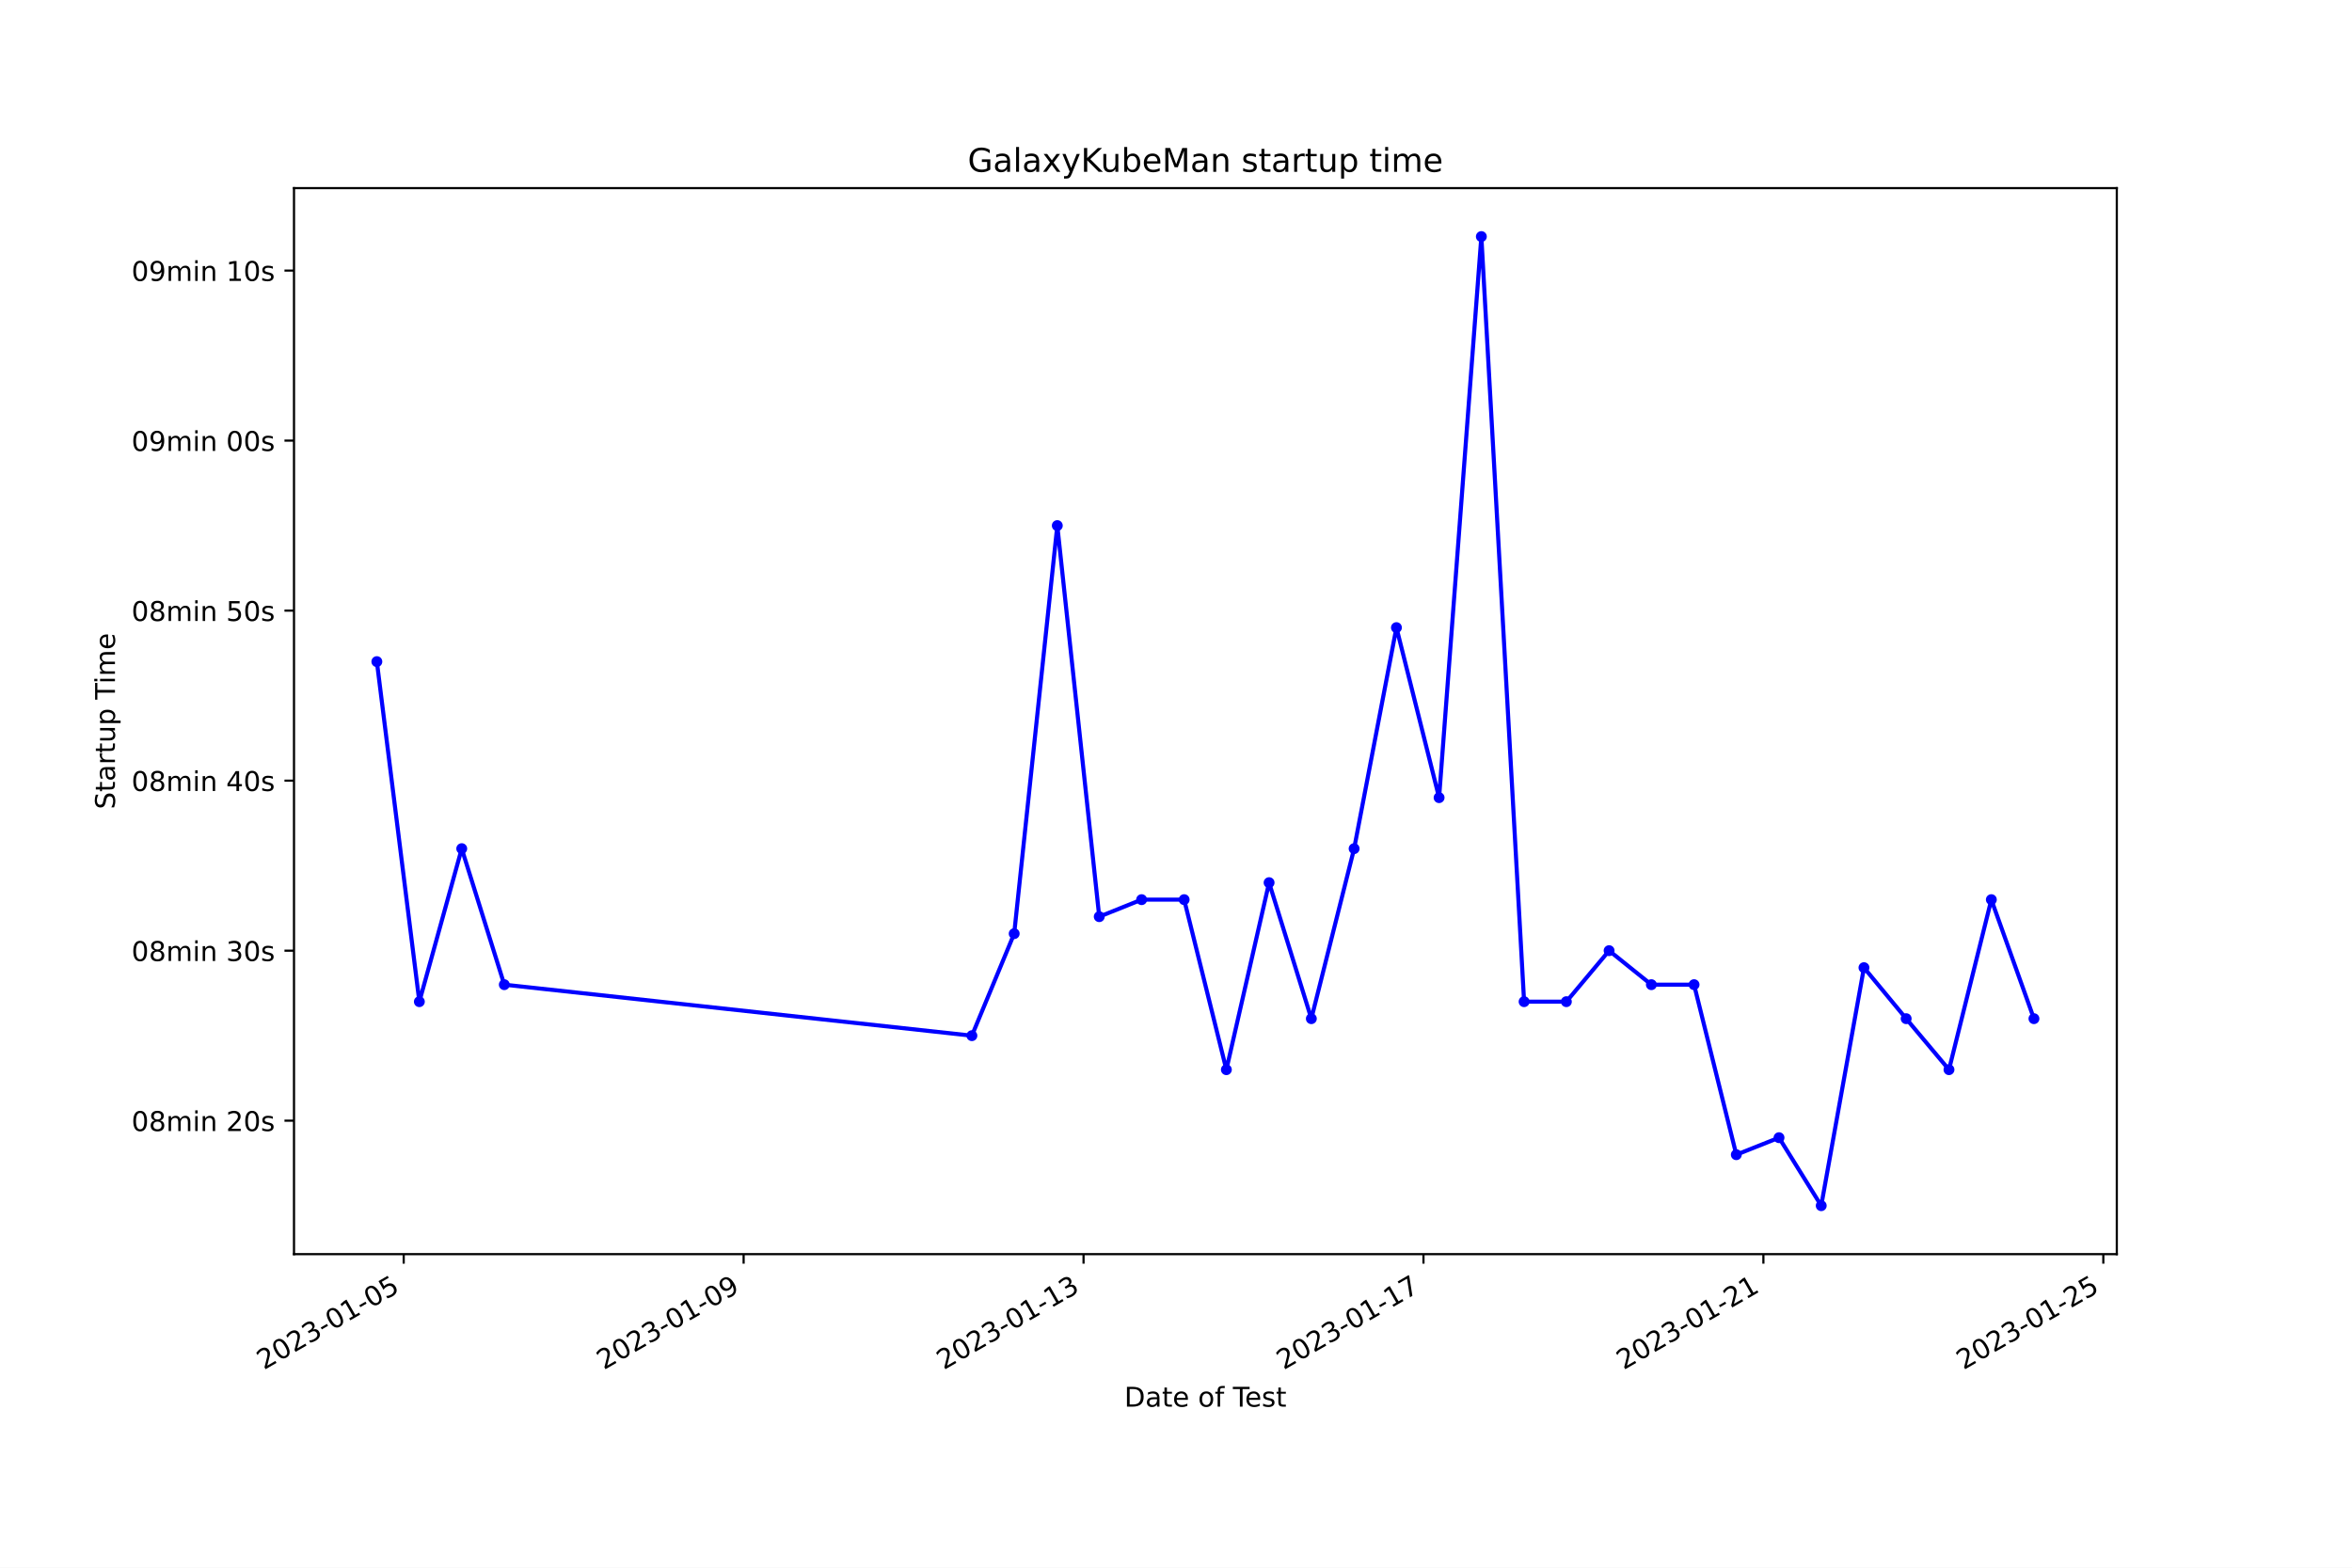
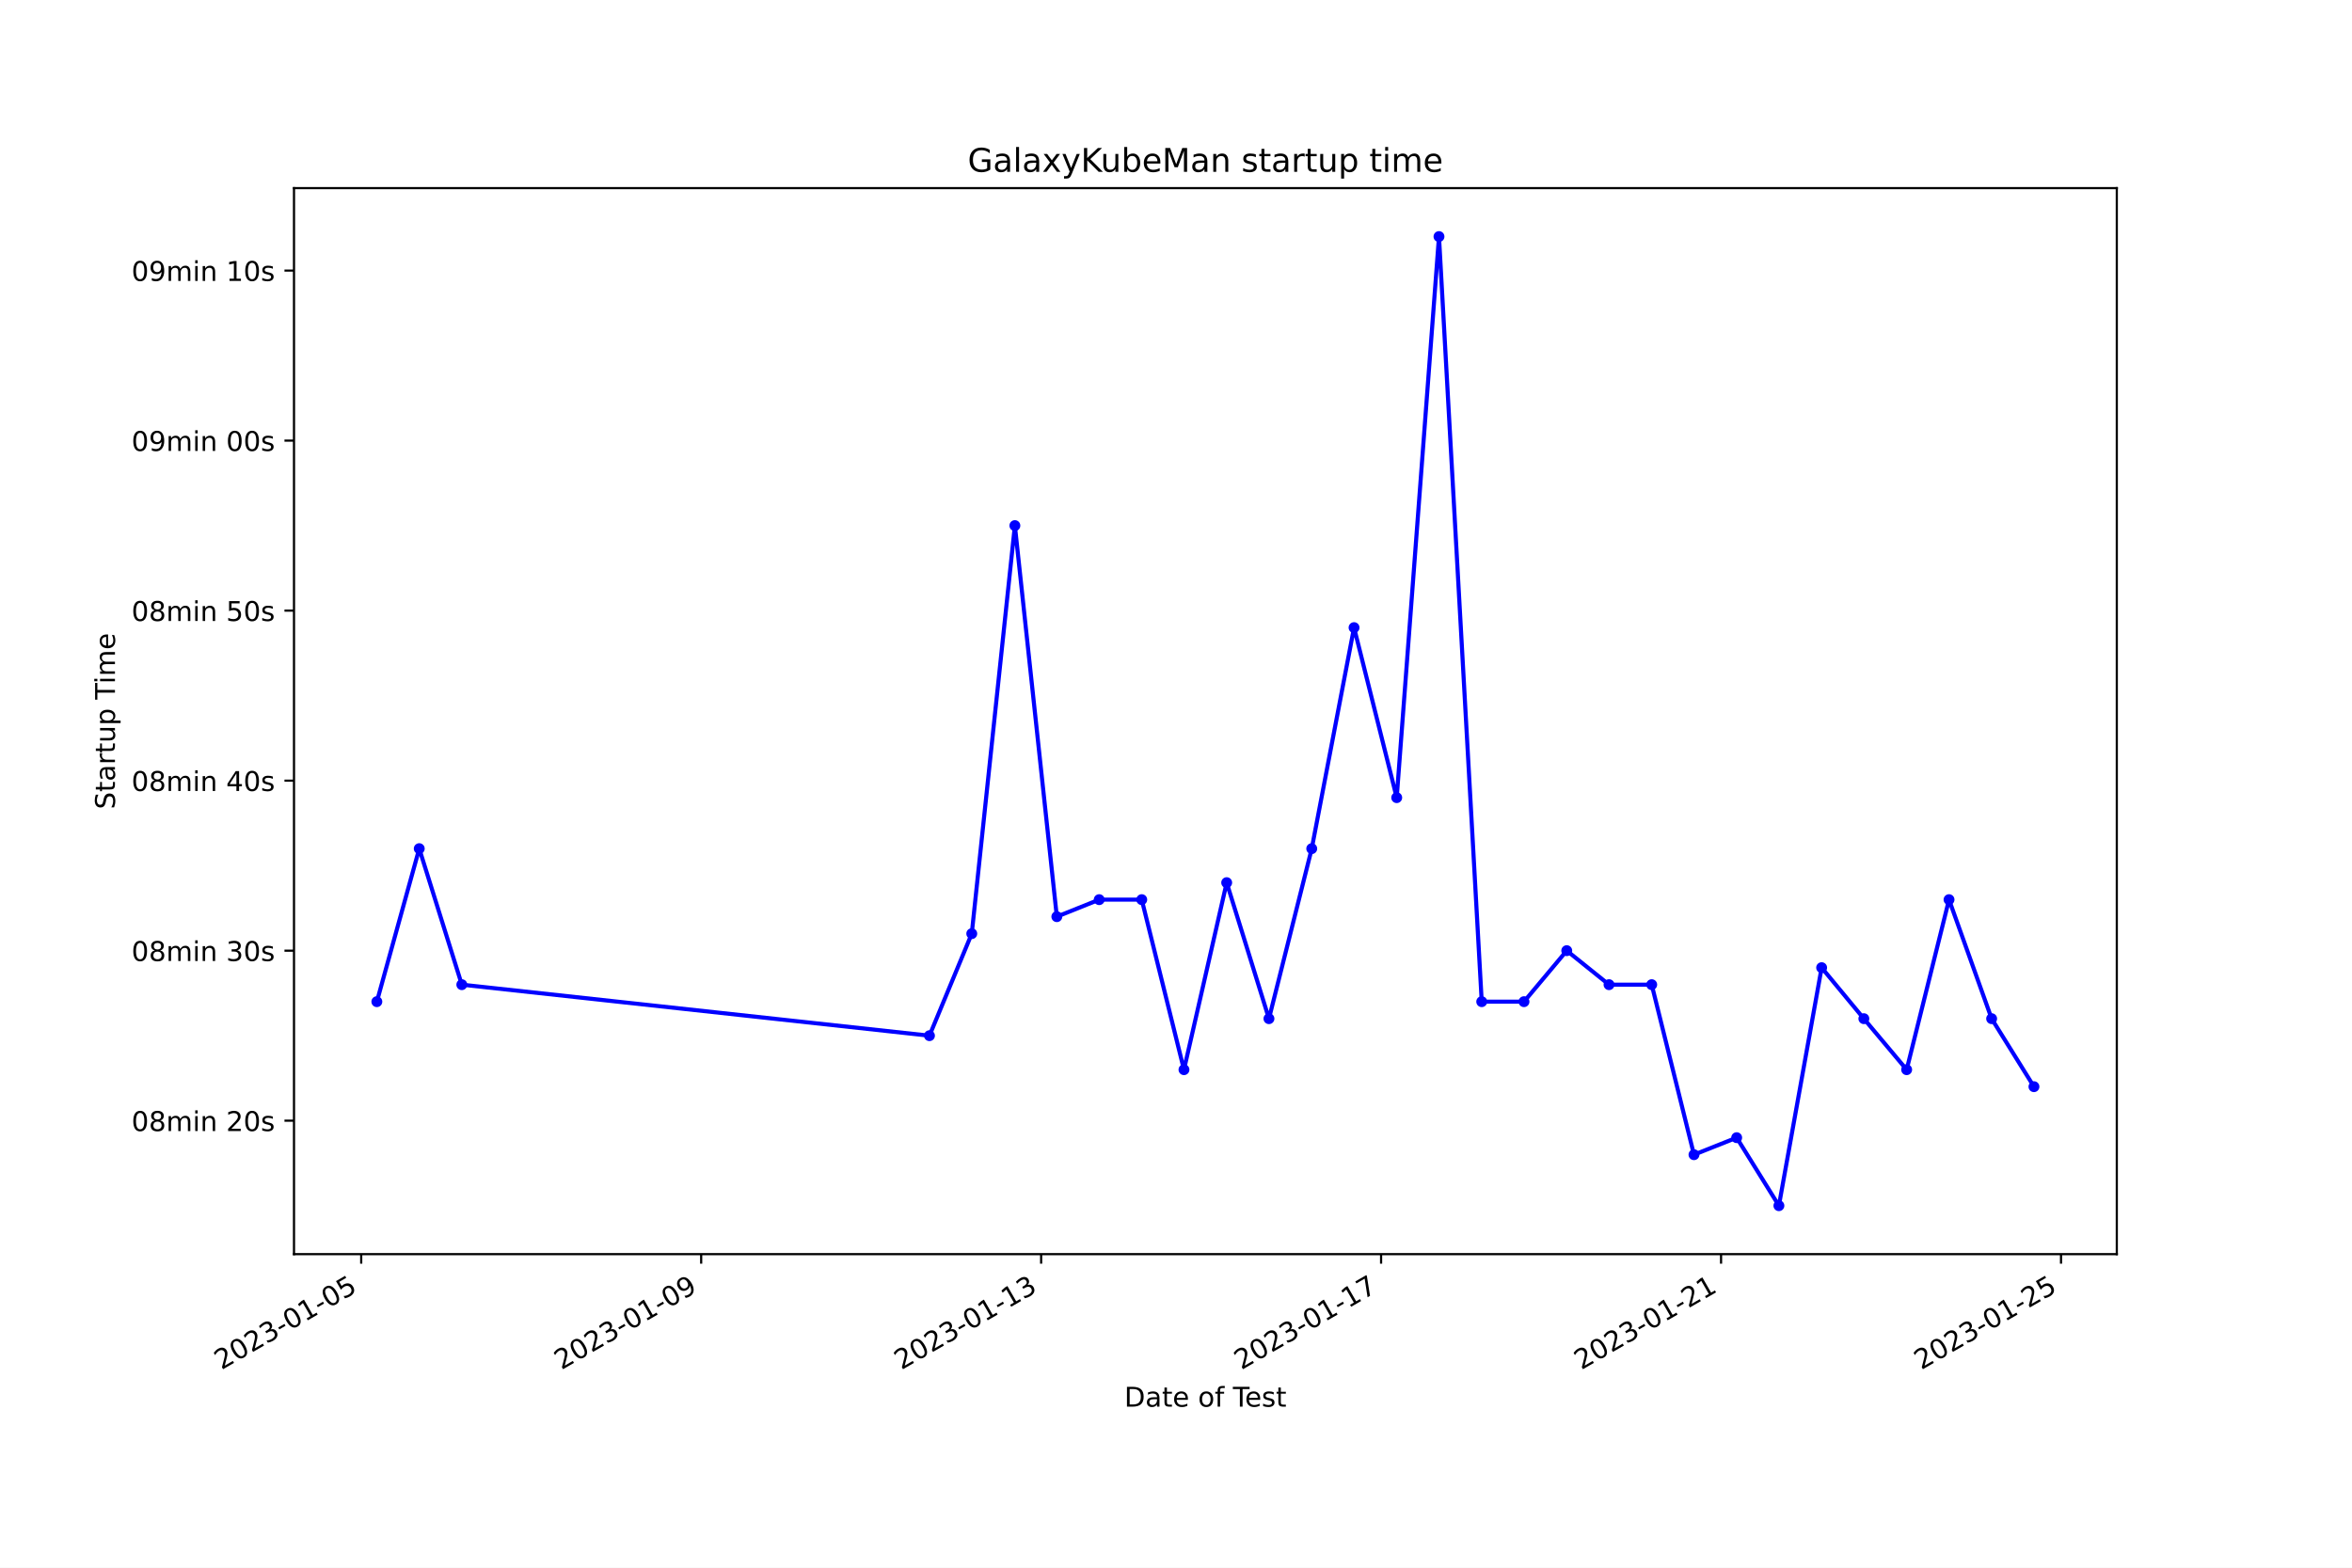
<svg xmlns="http://www.w3.org/2000/svg" xmlns:xlink="http://www.w3.org/1999/xlink" width="864pt" height="576pt" viewBox="0 0 864 576" version="1.1">
  <defs>
    <style type="text/css">*{stroke-linejoin: round; stroke-linecap: butt}</style>
  </defs>
  <g id="figure_1">
    <g id="patch_1">
      <path d="M 0 576  L 864 576  L 864 0  L 0 0  z " style="fill: #ffffff" />
    </g>
    <g id="axes_1">
      <g id="patch_2">
        <path d="M 108 460.8  L 777.6 460.8  L 777.6 69.12  L 108 69.12  z " style="fill: #ffffff" />
      </g>
      <g id="matplotlib.axis_1">
        <g id="xtick_1">
          <g id="line2d_1">
            <defs>
-               <path id="mde01cd363e" d="M 0 0  L 0 3.5  " style="stroke: #000000; stroke-width: 0.8" />
+               <path id="m3fb4d4a792" d="M 0 0  L 0 3.5  " style="stroke: #000000; stroke-width: 0.8" />
            </defs>
            <g>
-               <use xlink:href="#mde01cd363e" x="148.299" y="460.8" style="stroke: #000000; stroke-width: 0.8" />
+               <use xlink:href="#m3fb4d4a792" x="132.687" y="460.8" style="stroke: #000000; stroke-width: 0.8" />
            </g>
          </g>
          <g id="text_1">
-             <g transform="translate(96.93001 503.4383) rotate(-30) scale(0.1 -0.1)">
+             <g transform="translate(81.31775 503.4383) rotate(-30) scale(0.1 -0.1)">
              <defs>
                <path id="DejaVuSans-32" d="M 1228 531  L 3431 531  L 3431 0  L 469 0  L 469 531  Q 828 903 1448 1529  Q 2069 2156 2228 2338  Q 2531 2678 2651 2914  Q 2772 3150 2772 3378  Q 2772 3750 2511 3984  Q 2250 4219 1831 4219  Q 1534 4219 1204 4116  Q 875 4013 500 3803  L 500 4441  Q 881 4594 1212 4672  Q 1544 4750 1819 4750  Q 2544 4750 2975 4387  Q 3406 4025 3406 3419  Q 3406 3131 3298 2873  Q 3191 2616 2906 2266  Q 2828 2175 2409 1742  Q 1991 1309 1228 531  z " transform="scale(0.015625)" />
                <path id="DejaVuSans-30" d="M 2034 4250  Q 1547 4250 1301 3770  Q 1056 3291 1056 2328  Q 1056 1369 1301 889  Q 1547 409 2034 409  Q 2525 409 2770 889  Q 3016 1369 3016 2328  Q 3016 3291 2770 3770  Q 2525 4250 2034 4250  z M 2034 4750  Q 2819 4750 3233 4129  Q 3647 3509 3647 2328  Q 3647 1150 3233 529  Q 2819 -91 2034 -91  Q 1250 -91 836 529  Q 422 1150 422 2328  Q 422 3509 836 4129  Q 1250 4750 2034 4750  z " transform="scale(0.015625)" />
                <path id="DejaVuSans-33" d="M 2597 2516  Q 3050 2419 3304 2112  Q 3559 1806 3559 1356  Q 3559 666 3084 287  Q 2609 -91 1734 -91  Q 1441 -91 1130 -33  Q 819 25 488 141  L 488 750  Q 750 597 1062 519  Q 1375 441 1716 441  Q 2309 441 2620 675  Q 2931 909 2931 1356  Q 2931 1769 2642 2001  Q 2353 2234 1838 2234  L 1294 2234  L 1294 2753  L 1863 2753  Q 2328 2753 2575 2939  Q 2822 3125 2822 3475  Q 2822 3834 2567 4026  Q 2313 4219 1838 4219  Q 1578 4219 1281 4162  Q 984 4106 628 3988  L 628 4550  Q 988 4650 1302 4700  Q 1616 4750 1894 4750  Q 2613 4750 3031 4423  Q 3450 4097 3450 3541  Q 3450 3153 3228 2886  Q 3006 2619 2597 2516  z " transform="scale(0.015625)" />
                <path id="DejaVuSans-2d" d="M 313 2009  L 1997 2009  L 1997 1497  L 313 1497  L 313 2009  z " transform="scale(0.015625)" />
                <path id="DejaVuSans-31" d="M 794 531  L 1825 531  L 1825 4091  L 703 3866  L 703 4441  L 1819 4666  L 2450 4666  L 2450 531  L 3481 531  L 3481 0  L 794 0  L 794 531  z " transform="scale(0.015625)" />
                <path id="DejaVuSans-35" d="M 691 4666  L 3169 4666  L 3169 4134  L 1269 4134  L 1269 2991  Q 1406 3038 1543 3061  Q 1681 3084 1819 3084  Q 2600 3084 3056 2656  Q 3513 2228 3513 1497  Q 3513 744 3044 326  Q 2575 -91 1722 -91  Q 1428 -91 1123 -41  Q 819 9 494 109  L 494 744  Q 775 591 1075 516  Q 1375 441 1709 441  Q 2250 441 2565 725  Q 2881 1009 2881 1497  Q 2881 1984 2565 2268  Q 2250 2553 1709 2553  Q 1456 2553 1204 2497  Q 953 2441 691 2322  L 691 4666  z " transform="scale(0.015625)" />
              </defs>
              <use xlink:href="#DejaVuSans-32" />
              <use xlink:href="#DejaVuSans-30" x="63.623" />
              <use xlink:href="#DejaVuSans-32" x="127.246" />
              <use xlink:href="#DejaVuSans-33" x="190.869" />
              <use xlink:href="#DejaVuSans-2d" x="254.492" />
              <use xlink:href="#DejaVuSans-30" x="290.576" />
              <use xlink:href="#DejaVuSans-31" x="354.199" />
              <use xlink:href="#DejaVuSans-2d" x="417.822" />
              <use xlink:href="#DejaVuSans-30" x="453.906" />
              <use xlink:href="#DejaVuSans-35" x="517.529" />
            </g>
          </g>
        </g>
        <g id="xtick_2">
          <g id="line2d_2">
            <g>
-               <use xlink:href="#mde01cd363e" x="273.169" y="460.8" style="stroke: #000000; stroke-width: 0.8" />
+               <use xlink:href="#m3fb4d4a792" x="257.572" y="460.8" style="stroke: #000000; stroke-width: 0.8" />
            </g>
          </g>
          <g id="text_2">
-             <g transform="translate(221.7995 503.4383) rotate(-30) scale(0.1 -0.1)">
+             <g transform="translate(206.2021 503.4383) rotate(-30) scale(0.1 -0.1)">
              <defs>
                <path id="DejaVuSans-39" d="M 703 97  L 703 672  Q 941 559 1184 500  Q 1428 441 1663 441  Q 2288 441 2617 861  Q 2947 1281 2994 2138  Q 2813 1869 2534 1725  Q 2256 1581 1919 1581  Q 1219 1581 811 2004  Q 403 2428 403 3163  Q 403 3881 828 4315  Q 1253 4750 1959 4750  Q 2769 4750 3195 4129  Q 3622 3509 3622 2328  Q 3622 1225 3098 567  Q 2575 -91 1691 -91  Q 1453 -91 1209 -44  Q 966 3 703 97  z M 1959 2075  Q 2384 2075 2632 2365  Q 2881 2656 2881 3163  Q 2881 3666 2632 3958  Q 2384 4250 1959 4250  Q 1534 4250 1286 3958  Q 1038 3666 1038 3163  Q 1038 2656 1286 2365  Q 1534 2075 1959 2075  z " transform="scale(0.015625)" />
              </defs>
              <use xlink:href="#DejaVuSans-32" />
              <use xlink:href="#DejaVuSans-30" x="63.623" />
              <use xlink:href="#DejaVuSans-32" x="127.246" />
              <use xlink:href="#DejaVuSans-33" x="190.869" />
              <use xlink:href="#DejaVuSans-2d" x="254.492" />
              <use xlink:href="#DejaVuSans-30" x="290.576" />
              <use xlink:href="#DejaVuSans-31" x="354.199" />
              <use xlink:href="#DejaVuSans-2d" x="417.822" />
              <use xlink:href="#DejaVuSans-30" x="453.906" />
              <use xlink:href="#DejaVuSans-39" x="517.529" />
            </g>
          </g>
        </g>
        <g id="xtick_3">
          <g id="line2d_3">
            <g>
-               <use xlink:href="#mde01cd363e" x="398.038" y="460.8" style="stroke: #000000; stroke-width: 0.8" />
+               <use xlink:href="#m3fb4d4a792" x="382.456" y="460.8" style="stroke: #000000; stroke-width: 0.8" />
            </g>
          </g>
          <g id="text_3">
-             <g transform="translate(346.669 503.4383) rotate(-30) scale(0.1 -0.1)">
+             <g transform="translate(331.0864 503.4383) rotate(-30) scale(0.1 -0.1)">
              <use xlink:href="#DejaVuSans-32" />
              <use xlink:href="#DejaVuSans-30" x="63.623" />
              <use xlink:href="#DejaVuSans-32" x="127.246" />
              <use xlink:href="#DejaVuSans-33" x="190.869" />
              <use xlink:href="#DejaVuSans-2d" x="254.492" />
              <use xlink:href="#DejaVuSans-30" x="290.576" />
              <use xlink:href="#DejaVuSans-31" x="354.199" />
              <use xlink:href="#DejaVuSans-2d" x="417.822" />
              <use xlink:href="#DejaVuSans-31" x="453.906" />
              <use xlink:href="#DejaVuSans-33" x="517.529" />
            </g>
          </g>
        </g>
        <g id="xtick_4">
          <g id="line2d_4">
            <g>
-               <use xlink:href="#mde01cd363e" x="522.908" y="460.8" style="stroke: #000000; stroke-width: 0.8" />
+               <use xlink:href="#m3fb4d4a792" x="507.34" y="460.8" style="stroke: #000000; stroke-width: 0.8" />
            </g>
          </g>
          <g id="text_4">
-             <g transform="translate(471.5385 503.4383) rotate(-30) scale(0.1 -0.1)">
+             <g transform="translate(455.9707 503.4383) rotate(-30) scale(0.1 -0.1)">
              <defs>
                <path id="DejaVuSans-37" d="M 525 4666  L 3525 4666  L 3525 4397  L 1831 0  L 1172 0  L 2766 4134  L 525 4134  L 525 4666  z " transform="scale(0.015625)" />
              </defs>
              <use xlink:href="#DejaVuSans-32" />
              <use xlink:href="#DejaVuSans-30" x="63.623" />
              <use xlink:href="#DejaVuSans-32" x="127.246" />
              <use xlink:href="#DejaVuSans-33" x="190.869" />
              <use xlink:href="#DejaVuSans-2d" x="254.492" />
              <use xlink:href="#DejaVuSans-30" x="290.576" />
              <use xlink:href="#DejaVuSans-31" x="354.199" />
              <use xlink:href="#DejaVuSans-2d" x="417.822" />
              <use xlink:href="#DejaVuSans-31" x="453.906" />
              <use xlink:href="#DejaVuSans-37" x="517.529" />
            </g>
          </g>
        </g>
        <g id="xtick_5">
          <g id="line2d_5">
            <g>
-               <use xlink:href="#mde01cd363e" x="647.777" y="460.8" style="stroke: #000000; stroke-width: 0.8" />
+               <use xlink:href="#m3fb4d4a792" x="632.225" y="460.8" style="stroke: #000000; stroke-width: 0.8" />
            </g>
          </g>
          <g id="text_5">
-             <g transform="translate(596.408 503.4383) rotate(-30) scale(0.1 -0.1)">
+             <g transform="translate(580.8551 503.4383) rotate(-30) scale(0.1 -0.1)">
              <use xlink:href="#DejaVuSans-32" />
              <use xlink:href="#DejaVuSans-30" x="63.623" />
              <use xlink:href="#DejaVuSans-32" x="127.246" />
              <use xlink:href="#DejaVuSans-33" x="190.869" />
              <use xlink:href="#DejaVuSans-2d" x="254.492" />
              <use xlink:href="#DejaVuSans-30" x="290.576" />
              <use xlink:href="#DejaVuSans-31" x="354.199" />
              <use xlink:href="#DejaVuSans-2d" x="417.822" />
              <use xlink:href="#DejaVuSans-32" x="453.906" />
              <use xlink:href="#DejaVuSans-31" x="517.529" />
            </g>
          </g>
        </g>
        <g id="xtick_6">
          <g id="line2d_6">
            <g>
-               <use xlink:href="#mde01cd363e" x="772.647" y="460.8" style="stroke: #000000; stroke-width: 0.8" />
+               <use xlink:href="#m3fb4d4a792" x="757.109" y="460.8" style="stroke: #000000; stroke-width: 0.8" />
            </g>
          </g>
          <g id="text_6">
-             <g transform="translate(721.2775 503.4383) rotate(-30) scale(0.1 -0.1)">
+             <g transform="translate(705.7394 503.4383) rotate(-30) scale(0.1 -0.1)">
              <use xlink:href="#DejaVuSans-32" />
              <use xlink:href="#DejaVuSans-30" x="63.623" />
              <use xlink:href="#DejaVuSans-32" x="127.246" />
              <use xlink:href="#DejaVuSans-33" x="190.869" />
              <use xlink:href="#DejaVuSans-2d" x="254.492" />
              <use xlink:href="#DejaVuSans-30" x="290.576" />
              <use xlink:href="#DejaVuSans-31" x="354.199" />
              <use xlink:href="#DejaVuSans-2d" x="417.822" />
              <use xlink:href="#DejaVuSans-32" x="453.906" />
              <use xlink:href="#DejaVuSans-35" x="517.529" />
            </g>
          </g>
        </g>
        <g id="text_7">
          <g transform="translate(413.0063 516.8378) scale(0.1 -0.1)">
            <defs>
              <path id="DejaVuSans-44" d="M 1259 4147  L 1259 519  L 2022 519  Q 2988 519 3436 956  Q 3884 1394 3884 2338  Q 3884 3275 3436 3711  Q 2988 4147 2022 4147  L 1259 4147  z M 628 4666  L 1925 4666  Q 3281 4666 3915 4102  Q 4550 3538 4550 2338  Q 4550 1131 3912 565  Q 3275 0 1925 0  L 628 0  L 628 4666  z " transform="scale(0.015625)" />
              <path id="DejaVuSans-61" d="M 2194 1759  Q 1497 1759 1228 1600  Q 959 1441 959 1056  Q 959 750 1161 570  Q 1363 391 1709 391  Q 2188 391 2477 730  Q 2766 1069 2766 1631  L 2766 1759  L 2194 1759  z M 3341 1997  L 3341 0  L 2766 0  L 2766 531  Q 2569 213 2275 61  Q 1981 -91 1556 -91  Q 1019 -91 701 211  Q 384 513 384 1019  Q 384 1609 779 1909  Q 1175 2209 1959 2209  L 2766 2209  L 2766 2266  Q 2766 2663 2505 2880  Q 2244 3097 1772 3097  Q 1472 3097 1187 3025  Q 903 2953 641 2809  L 641 3341  Q 956 3463 1253 3523  Q 1550 3584 1831 3584  Q 2591 3584 2966 3190  Q 3341 2797 3341 1997  z " transform="scale(0.015625)" />
              <path id="DejaVuSans-74" d="M 1172 4494  L 1172 3500  L 2356 3500  L 2356 3053  L 1172 3053  L 1172 1153  Q 1172 725 1289 603  Q 1406 481 1766 481  L 2356 481  L 2356 0  L 1766 0  Q 1100 0 847 248  Q 594 497 594 1153  L 594 3053  L 172 3053  L 172 3500  L 594 3500  L 594 4494  L 1172 4494  z " transform="scale(0.015625)" />
              <path id="DejaVuSans-65" d="M 3597 1894  L 3597 1613  L 953 1613  Q 991 1019 1311 708  Q 1631 397 2203 397  Q 2534 397 2845 478  Q 3156 559 3463 722  L 3463 178  Q 3153 47 2828 -22  Q 2503 -91 2169 -91  Q 1331 -91 842 396  Q 353 884 353 1716  Q 353 2575 817 3079  Q 1281 3584 2069 3584  Q 2775 3584 3186 3129  Q 3597 2675 3597 1894  z M 3022 2063  Q 3016 2534 2758 2815  Q 2500 3097 2075 3097  Q 1594 3097 1305 2825  Q 1016 2553 972 2059  L 3022 2063  z " transform="scale(0.015625)" />
              <path id="DejaVuSans-20" transform="scale(0.015625)" />
              <path id="DejaVuSans-6f" d="M 1959 3097  Q 1497 3097 1228 2736  Q 959 2375 959 1747  Q 959 1119 1226 758  Q 1494 397 1959 397  Q 2419 397 2687 759  Q 2956 1122 2956 1747  Q 2956 2369 2687 2733  Q 2419 3097 1959 3097  z M 1959 3584  Q 2709 3584 3137 3096  Q 3566 2609 3566 1747  Q 3566 888 3137 398  Q 2709 -91 1959 -91  Q 1206 -91 779 398  Q 353 888 353 1747  Q 353 2609 779 3096  Q 1206 3584 1959 3584  z " transform="scale(0.015625)" />
              <path id="DejaVuSans-66" d="M 2375 4863  L 2375 4384  L 1825 4384  Q 1516 4384 1395 4259  Q 1275 4134 1275 3809  L 1275 3500  L 2222 3500  L 2222 3053  L 1275 3053  L 1275 0  L 697 0  L 697 3053  L 147 3053  L 147 3500  L 697 3500  L 697 3744  Q 697 4328 969 4595  Q 1241 4863 1831 4863  L 2375 4863  z " transform="scale(0.015625)" />
              <path id="DejaVuSans-54" d="M -19 4666  L 3928 4666  L 3928 4134  L 2272 4134  L 2272 0  L 1638 0  L 1638 4134  L -19 4134  L -19 4666  z " transform="scale(0.015625)" />
              <path id="DejaVuSans-73" d="M 2834 3397  L 2834 2853  Q 2591 2978 2328 3040  Q 2066 3103 1784 3103  Q 1356 3103 1142 2972  Q 928 2841 928 2578  Q 928 2378 1081 2264  Q 1234 2150 1697 2047  L 1894 2003  Q 2506 1872 2764 1633  Q 3022 1394 3022 966  Q 3022 478 2636 193  Q 2250 -91 1575 -91  Q 1294 -91 989 -36  Q 684 19 347 128  L 347 722  Q 666 556 975 473  Q 1284 391 1588 391  Q 1994 391 2212 530  Q 2431 669 2431 922  Q 2431 1156 2273 1281  Q 2116 1406 1581 1522  L 1381 1569  Q 847 1681 609 1914  Q 372 2147 372 2553  Q 372 3047 722 3315  Q 1072 3584 1716 3584  Q 2034 3584 2315 3537  Q 2597 3491 2834 3397  z " transform="scale(0.015625)" />
            </defs>
            <use xlink:href="#DejaVuSans-44" />
            <use xlink:href="#DejaVuSans-61" x="77.002" />
            <use xlink:href="#DejaVuSans-74" x="138.281" />
            <use xlink:href="#DejaVuSans-65" x="177.49" />
            <use xlink:href="#DejaVuSans-20" x="239.014" />
            <use xlink:href="#DejaVuSans-6f" x="270.801" />
            <use xlink:href="#DejaVuSans-66" x="331.982" />
            <use xlink:href="#DejaVuSans-20" x="367.188" />
            <use xlink:href="#DejaVuSans-54" x="398.975" />
            <use xlink:href="#DejaVuSans-65" x="443.059" />
            <use xlink:href="#DejaVuSans-73" x="504.582" />
            <use xlink:href="#DejaVuSans-74" x="556.682" />
          </g>
        </g>
      </g>
      <g id="matplotlib.axis_2">
        <g id="ytick_1">
          <g id="line2d_7">
            <defs>
-               <path id="me08238b4ac" d="M 0 0  L -3.5 0  " style="stroke: #000000; stroke-width: 0.8" />
+               <path id="m0f554624e3" d="M 0 0  L -3.5 0  " style="stroke: #000000; stroke-width: 0.8" />
            </defs>
            <g>
-               <use xlink:href="#me08238b4ac" x="108" y="411.762" style="stroke: #000000; stroke-width: 0.8" />
+               <use xlink:href="#m0f554624e3" x="108" y="411.762" style="stroke: #000000; stroke-width: 0.8" />
            </g>
          </g>
          <g id="text_8">
            <g transform="translate(48.30625 415.5611) scale(0.1 -0.1)">
              <defs>
                <path id="DejaVuSans-38" d="M 2034 2216  Q 1584 2216 1326 1975  Q 1069 1734 1069 1313  Q 1069 891 1326 650  Q 1584 409 2034 409  Q 2484 409 2743 651  Q 3003 894 3003 1313  Q 3003 1734 2745 1975  Q 2488 2216 2034 2216  z M 1403 2484  Q 997 2584 770 2862  Q 544 3141 544 3541  Q 544 4100 942 4425  Q 1341 4750 2034 4750  Q 2731 4750 3128 4425  Q 3525 4100 3525 3541  Q 3525 3141 3298 2862  Q 3072 2584 2669 2484  Q 3125 2378 3379 2068  Q 3634 1759 3634 1313  Q 3634 634 3220 271  Q 2806 -91 2034 -91  Q 1263 -91 848 271  Q 434 634 434 1313  Q 434 1759 690 2068  Q 947 2378 1403 2484  z M 1172 3481  Q 1172 3119 1398 2916  Q 1625 2713 2034 2713  Q 2441 2713 2670 2916  Q 2900 3119 2900 3481  Q 2900 3844 2670 4047  Q 2441 4250 2034 4250  Q 1625 4250 1398 4047  Q 1172 3844 1172 3481  z " transform="scale(0.015625)" />
                <path id="DejaVuSans-6d" d="M 3328 2828  Q 3544 3216 3844 3400  Q 4144 3584 4550 3584  Q 5097 3584 5394 3201  Q 5691 2819 5691 2113  L 5691 0  L 5113 0  L 5113 2094  Q 5113 2597 4934 2840  Q 4756 3084 4391 3084  Q 3944 3084 3684 2787  Q 3425 2491 3425 1978  L 3425 0  L 2847 0  L 2847 2094  Q 2847 2600 2669 2842  Q 2491 3084 2119 3084  Q 1678 3084 1418 2786  Q 1159 2488 1159 1978  L 1159 0  L 581 0  L 581 3500  L 1159 3500  L 1159 2956  Q 1356 3278 1631 3431  Q 1906 3584 2284 3584  Q 2666 3584 2933 3390  Q 3200 3197 3328 2828  z " transform="scale(0.015625)" />
                <path id="DejaVuSans-69" d="M 603 3500  L 1178 3500  L 1178 0  L 603 0  L 603 3500  z M 603 4863  L 1178 4863  L 1178 4134  L 603 4134  L 603 4863  z " transform="scale(0.015625)" />
                <path id="DejaVuSans-6e" d="M 3513 2113  L 3513 0  L 2938 0  L 2938 2094  Q 2938 2591 2744 2837  Q 2550 3084 2163 3084  Q 1697 3084 1428 2787  Q 1159 2491 1159 1978  L 1159 0  L 581 0  L 581 3500  L 1159 3500  L 1159 2956  Q 1366 3272 1645 3428  Q 1925 3584 2291 3584  Q 2894 3584 3203 3211  Q 3513 2838 3513 2113  z " transform="scale(0.015625)" />
              </defs>
              <use xlink:href="#DejaVuSans-30" />
              <use xlink:href="#DejaVuSans-38" x="63.623" />
              <use xlink:href="#DejaVuSans-6d" x="127.246" />
              <use xlink:href="#DejaVuSans-69" x="224.658" />
              <use xlink:href="#DejaVuSans-6e" x="252.441" />
              <use xlink:href="#DejaVuSans-20" x="315.82" />
              <use xlink:href="#DejaVuSans-32" x="347.607" />
              <use xlink:href="#DejaVuSans-30" x="411.23" />
              <use xlink:href="#DejaVuSans-73" x="474.854" />
            </g>
          </g>
        </g>
        <g id="ytick_2">
          <g id="line2d_8">
            <g>
-               <use xlink:href="#me08238b4ac" x="108" y="349.293" style="stroke: #000000; stroke-width: 0.8" />
+               <use xlink:href="#m0f554624e3" x="108" y="349.293" style="stroke: #000000; stroke-width: 0.8" />
            </g>
          </g>
          <g id="text_9">
            <g transform="translate(48.30625 353.0922) scale(0.1 -0.1)">
              <use xlink:href="#DejaVuSans-30" />
              <use xlink:href="#DejaVuSans-38" x="63.623" />
              <use xlink:href="#DejaVuSans-6d" x="127.246" />
              <use xlink:href="#DejaVuSans-69" x="224.658" />
              <use xlink:href="#DejaVuSans-6e" x="252.441" />
              <use xlink:href="#DejaVuSans-20" x="315.82" />
              <use xlink:href="#DejaVuSans-33" x="347.607" />
              <use xlink:href="#DejaVuSans-30" x="411.23" />
              <use xlink:href="#DejaVuSans-73" x="474.854" />
            </g>
          </g>
        </g>
        <g id="ytick_3">
          <g id="line2d_9">
            <g>
-               <use xlink:href="#me08238b4ac" x="108" y="286.824" style="stroke: #000000; stroke-width: 0.8" />
+               <use xlink:href="#m0f554624e3" x="108" y="286.824" style="stroke: #000000; stroke-width: 0.8" />
            </g>
          </g>
          <g id="text_10">
            <g transform="translate(48.30625 290.6233) scale(0.1 -0.1)">
              <defs>
                <path id="DejaVuSans-34" d="M 2419 4116  L 825 1625  L 2419 1625  L 2419 4116  z M 2253 4666  L 3047 4666  L 3047 1625  L 3713 1625  L 3713 1100  L 3047 1100  L 3047 0  L 2419 0  L 2419 1100  L 313 1100  L 313 1709  L 2253 4666  z " transform="scale(0.015625)" />
              </defs>
              <use xlink:href="#DejaVuSans-30" />
              <use xlink:href="#DejaVuSans-38" x="63.623" />
              <use xlink:href="#DejaVuSans-6d" x="127.246" />
              <use xlink:href="#DejaVuSans-69" x="224.658" />
              <use xlink:href="#DejaVuSans-6e" x="252.441" />
              <use xlink:href="#DejaVuSans-20" x="315.82" />
              <use xlink:href="#DejaVuSans-34" x="347.607" />
              <use xlink:href="#DejaVuSans-30" x="411.23" />
              <use xlink:href="#DejaVuSans-73" x="474.854" />
            </g>
          </g>
        </g>
        <g id="ytick_4">
          <g id="line2d_10">
            <g>
-               <use xlink:href="#me08238b4ac" x="108" y="224.355" style="stroke: #000000; stroke-width: 0.8" />
+               <use xlink:href="#m0f554624e3" x="108" y="224.355" style="stroke: #000000; stroke-width: 0.8" />
            </g>
          </g>
          <g id="text_11">
            <g transform="translate(48.30625 228.1544) scale(0.1 -0.1)">
              <use xlink:href="#DejaVuSans-30" />
              <use xlink:href="#DejaVuSans-38" x="63.623" />
              <use xlink:href="#DejaVuSans-6d" x="127.246" />
              <use xlink:href="#DejaVuSans-69" x="224.658" />
              <use xlink:href="#DejaVuSans-6e" x="252.441" />
              <use xlink:href="#DejaVuSans-20" x="315.82" />
              <use xlink:href="#DejaVuSans-35" x="347.607" />
              <use xlink:href="#DejaVuSans-30" x="411.23" />
              <use xlink:href="#DejaVuSans-73" x="474.854" />
            </g>
          </g>
        </g>
        <g id="ytick_5">
          <g id="line2d_11">
            <g>
-               <use xlink:href="#me08238b4ac" x="108" y="161.886" style="stroke: #000000; stroke-width: 0.8" />
+               <use xlink:href="#m0f554624e3" x="108" y="161.886" style="stroke: #000000; stroke-width: 0.8" />
            </g>
          </g>
          <g id="text_12">
            <g transform="translate(48.30625 165.6855) scale(0.1 -0.1)">
              <use xlink:href="#DejaVuSans-30" />
              <use xlink:href="#DejaVuSans-39" x="63.623" />
              <use xlink:href="#DejaVuSans-6d" x="127.246" />
              <use xlink:href="#DejaVuSans-69" x="224.658" />
              <use xlink:href="#DejaVuSans-6e" x="252.441" />
              <use xlink:href="#DejaVuSans-20" x="315.82" />
              <use xlink:href="#DejaVuSans-30" x="347.607" />
              <use xlink:href="#DejaVuSans-30" x="411.23" />
              <use xlink:href="#DejaVuSans-73" x="474.854" />
            </g>
          </g>
        </g>
        <g id="ytick_6">
          <g id="line2d_12">
            <g>
-               <use xlink:href="#me08238b4ac" x="108" y="99.417" style="stroke: #000000; stroke-width: 0.8" />
+               <use xlink:href="#m0f554624e3" x="108" y="99.417" style="stroke: #000000; stroke-width: 0.8" />
            </g>
          </g>
          <g id="text_13">
            <g transform="translate(48.30625 103.2166) scale(0.1 -0.1)">
              <use xlink:href="#DejaVuSans-30" />
              <use xlink:href="#DejaVuSans-39" x="63.623" />
              <use xlink:href="#DejaVuSans-6d" x="127.246" />
              <use xlink:href="#DejaVuSans-69" x="224.658" />
              <use xlink:href="#DejaVuSans-6e" x="252.441" />
              <use xlink:href="#DejaVuSans-20" x="315.82" />
              <use xlink:href="#DejaVuSans-31" x="347.607" />
              <use xlink:href="#DejaVuSans-30" x="411.23" />
              <use xlink:href="#DejaVuSans-73" x="474.854" />
            </g>
          </g>
        </g>
        <g id="text_14">
          <g transform="translate(42.22656 297.3397) rotate(-90) scale(0.1 -0.1)">
            <defs>
              <path id="DejaVuSans-53" d="M 3425 4513  L 3425 3897  Q 3066 4069 2747 4153  Q 2428 4238 2131 4238  Q 1616 4238 1336 4038  Q 1056 3838 1056 3469  Q 1056 3159 1242 3001  Q 1428 2844 1947 2747  L 2328 2669  Q 3034 2534 3370 2195  Q 3706 1856 3706 1288  Q 3706 609 3251 259  Q 2797 -91 1919 -91  Q 1588 -91 1214 -16  Q 841 59 441 206  L 441 856  Q 825 641 1194 531  Q 1563 422 1919 422  Q 2459 422 2753 634  Q 3047 847 3047 1241  Q 3047 1584 2836 1778  Q 2625 1972 2144 2069  L 1759 2144  Q 1053 2284 737 2584  Q 422 2884 422 3419  Q 422 4038 858 4394  Q 1294 4750 2059 4750  Q 2388 4750 2728 4690  Q 3069 4631 3425 4513  z " transform="scale(0.015625)" />
              <path id="DejaVuSans-72" d="M 2631 2963  Q 2534 3019 2420 3045  Q 2306 3072 2169 3072  Q 1681 3072 1420 2755  Q 1159 2438 1159 1844  L 1159 0  L 581 0  L 581 3500  L 1159 3500  L 1159 2956  Q 1341 3275 1631 3429  Q 1922 3584 2338 3584  Q 2397 3584 2469 3576  Q 2541 3569 2628 3553  L 2631 2963  z " transform="scale(0.015625)" />
              <path id="DejaVuSans-75" d="M 544 1381  L 544 3500  L 1119 3500  L 1119 1403  Q 1119 906 1312 657  Q 1506 409 1894 409  Q 2359 409 2629 706  Q 2900 1003 2900 1516  L 2900 3500  L 3475 3500  L 3475 0  L 2900 0  L 2900 538  Q 2691 219 2414 64  Q 2138 -91 1772 -91  Q 1169 -91 856 284  Q 544 659 544 1381  z M 1991 3584  L 1991 3584  z " transform="scale(0.015625)" />
              <path id="DejaVuSans-70" d="M 1159 525  L 1159 -1331  L 581 -1331  L 581 3500  L 1159 3500  L 1159 2969  Q 1341 3281 1617 3432  Q 1894 3584 2278 3584  Q 2916 3584 3314 3078  Q 3713 2572 3713 1747  Q 3713 922 3314 415  Q 2916 -91 2278 -91  Q 1894 -91 1617 61  Q 1341 213 1159 525  z M 3116 1747  Q 3116 2381 2855 2742  Q 2594 3103 2138 3103  Q 1681 3103 1420 2742  Q 1159 2381 1159 1747  Q 1159 1113 1420 752  Q 1681 391 2138 391  Q 2594 391 2855 752  Q 3116 1113 3116 1747  z " transform="scale(0.015625)" />
            </defs>
            <use xlink:href="#DejaVuSans-53" />
            <use xlink:href="#DejaVuSans-74" x="63.477" />
            <use xlink:href="#DejaVuSans-61" x="102.686" />
            <use xlink:href="#DejaVuSans-72" x="163.965" />
            <use xlink:href="#DejaVuSans-74" x="205.078" />
            <use xlink:href="#DejaVuSans-75" x="244.287" />
            <use xlink:href="#DejaVuSans-70" x="307.666" />
            <use xlink:href="#DejaVuSans-20" x="371.143" />
            <use xlink:href="#DejaVuSans-54" x="402.93" />
            <use xlink:href="#DejaVuSans-69" x="460.889" />
            <use xlink:href="#DejaVuSans-6d" x="488.672" />
            <use xlink:href="#DejaVuSans-65" x="586.084" />
          </g>
        </g>
      </g>
      <g id="line2d_13">
-         <path d="M 747.164 374.281  L 731.513 330.552  L 715.952 393.021  L 700.227 374.281  L 684.723 355.54  L 669.024 442.996  L 653.514 418.009  L 637.833 424.256  L 622.307 361.787  L 606.629 361.787  L 591.101 349.293  L 575.399 368.034  L 559.873 368.034  L 544.172 86.924  L 528.648 293.071  L 512.977 230.602  L 497.435 311.812  L 481.718 374.281  L 466.195 324.305  L 450.505 393.021  L 434.995 330.552  L 419.371 330.552  L 403.807 336.799  L 388.396 193.121  L 372.56 343.046  L 357.02 380.527  L 185.253 361.787  L 169.618 311.812  L 154.048 368.034  L 138.436 243.096  " clip-path="url(#p45d7a8016b)" style="fill: none; stroke: #0000ff; stroke-width: 1.5; stroke-linecap: square" />
+         <path d="M 747.164 399.268  L 731.622 374.281  L 715.97 330.552  L 700.407 393.021  L 684.68 374.281  L 669.175 355.54  L 653.474 442.996  L 637.961 418.009  L 622.279 424.256  L 606.751 361.787  L 591.071 361.787  L 575.542 349.293  L 559.837 368.034  L 544.309 368.034  L 528.607 86.924  L 513.081 293.071  L 497.408 230.602  L 481.864 311.812  L 466.145 374.281  L 450.62 324.305  L 434.928 393.021  L 419.416 330.552  L 403.791 330.552  L 388.225 336.799  L 372.812 193.121  L 356.975 343.046  L 341.432 380.527  L 169.645 361.787  L 154.009 311.812  L 138.436 368.034  " clip-path="url(#p8ce721fb80)" style="fill: none; stroke: #0000ff; stroke-width: 1.5; stroke-linecap: square" />
        <defs>
-           <path id="mb70081ddbc" d="M 0 1.5  C 0.398 1.5 0.779 1.342 1.061 1.061  C 1.342 0.779 1.5 0.398 1.5 0  C 1.5 -0.398 1.342 -0.779 1.061 -1.061  C 0.779 -1.342 0.398 -1.5 0 -1.5  C -0.398 -1.5 -0.779 -1.342 -1.061 -1.061  C -1.342 -0.779 -1.5 -0.398 -1.5 0  C -1.5 0.398 -1.342 0.779 -1.061 1.061  C -0.779 1.342 -0.398 1.5 0 1.5  z " style="stroke: #0000ff" />
+           <path id="md5d059577b" d="M 0 1.5  C 0.398 1.5 0.779 1.342 1.061 1.061  C 1.342 0.779 1.5 0.398 1.5 0  C 1.5 -0.398 1.342 -0.779 1.061 -1.061  C 0.779 -1.342 0.398 -1.5 0 -1.5  C -0.398 -1.5 -0.779 -1.342 -1.061 -1.061  C -1.342 -0.779 -1.5 -0.398 -1.5 0  C -1.5 0.398 -1.342 0.779 -1.061 1.061  C -0.779 1.342 -0.398 1.5 0 1.5  z " style="stroke: #0000ff" />
        </defs>
-         <g clip-path="url(#p45d7a8016b)">
-           <use xlink:href="#mb70081ddbc" x="747.164" y="374.281" style="fill: #0000ff; stroke: #0000ff" />
-           <use xlink:href="#mb70081ddbc" x="731.513" y="330.552" style="fill: #0000ff; stroke: #0000ff" />
-           <use xlink:href="#mb70081ddbc" x="715.952" y="393.021" style="fill: #0000ff; stroke: #0000ff" />
-           <use xlink:href="#mb70081ddbc" x="700.227" y="374.281" style="fill: #0000ff; stroke: #0000ff" />
-           <use xlink:href="#mb70081ddbc" x="684.723" y="355.54" style="fill: #0000ff; stroke: #0000ff" />
-           <use xlink:href="#mb70081ddbc" x="669.024" y="442.996" style="fill: #0000ff; stroke: #0000ff" />
-           <use xlink:href="#mb70081ddbc" x="653.514" y="418.009" style="fill: #0000ff; stroke: #0000ff" />
-           <use xlink:href="#mb70081ddbc" x="637.833" y="424.256" style="fill: #0000ff; stroke: #0000ff" />
-           <use xlink:href="#mb70081ddbc" x="622.307" y="361.787" style="fill: #0000ff; stroke: #0000ff" />
-           <use xlink:href="#mb70081ddbc" x="606.629" y="361.787" style="fill: #0000ff; stroke: #0000ff" />
-           <use xlink:href="#mb70081ddbc" x="591.101" y="349.293" style="fill: #0000ff; stroke: #0000ff" />
-           <use xlink:href="#mb70081ddbc" x="575.399" y="368.034" style="fill: #0000ff; stroke: #0000ff" />
-           <use xlink:href="#mb70081ddbc" x="559.873" y="368.034" style="fill: #0000ff; stroke: #0000ff" />
-           <use xlink:href="#mb70081ddbc" x="544.172" y="86.924" style="fill: #0000ff; stroke: #0000ff" />
-           <use xlink:href="#mb70081ddbc" x="528.648" y="293.071" style="fill: #0000ff; stroke: #0000ff" />
-           <use xlink:href="#mb70081ddbc" x="512.977" y="230.602" style="fill: #0000ff; stroke: #0000ff" />
-           <use xlink:href="#mb70081ddbc" x="497.435" y="311.812" style="fill: #0000ff; stroke: #0000ff" />
-           <use xlink:href="#mb70081ddbc" x="481.718" y="374.281" style="fill: #0000ff; stroke: #0000ff" />
-           <use xlink:href="#mb70081ddbc" x="466.195" y="324.305" style="fill: #0000ff; stroke: #0000ff" />
-           <use xlink:href="#mb70081ddbc" x="450.505" y="393.021" style="fill: #0000ff; stroke: #0000ff" />
-           <use xlink:href="#mb70081ddbc" x="434.995" y="330.552" style="fill: #0000ff; stroke: #0000ff" />
-           <use xlink:href="#mb70081ddbc" x="419.371" y="330.552" style="fill: #0000ff; stroke: #0000ff" />
-           <use xlink:href="#mb70081ddbc" x="403.807" y="336.799" style="fill: #0000ff; stroke: #0000ff" />
-           <use xlink:href="#mb70081ddbc" x="388.396" y="193.121" style="fill: #0000ff; stroke: #0000ff" />
-           <use xlink:href="#mb70081ddbc" x="372.56" y="343.046" style="fill: #0000ff; stroke: #0000ff" />
-           <use xlink:href="#mb70081ddbc" x="357.02" y="380.527" style="fill: #0000ff; stroke: #0000ff" />
-           <use xlink:href="#mb70081ddbc" x="185.253" y="361.787" style="fill: #0000ff; stroke: #0000ff" />
-           <use xlink:href="#mb70081ddbc" x="169.618" y="311.812" style="fill: #0000ff; stroke: #0000ff" />
-           <use xlink:href="#mb70081ddbc" x="154.048" y="368.034" style="fill: #0000ff; stroke: #0000ff" />
-           <use xlink:href="#mb70081ddbc" x="138.436" y="243.096" style="fill: #0000ff; stroke: #0000ff" />
+         <g clip-path="url(#p8ce721fb80)">
+           <use xlink:href="#md5d059577b" x="747.164" y="399.268" style="fill: #0000ff; stroke: #0000ff" />
+           <use xlink:href="#md5d059577b" x="731.622" y="374.281" style="fill: #0000ff; stroke: #0000ff" />
+           <use xlink:href="#md5d059577b" x="715.97" y="330.552" style="fill: #0000ff; stroke: #0000ff" />
+           <use xlink:href="#md5d059577b" x="700.407" y="393.021" style="fill: #0000ff; stroke: #0000ff" />
+           <use xlink:href="#md5d059577b" x="684.68" y="374.281" style="fill: #0000ff; stroke: #0000ff" />
+           <use xlink:href="#md5d059577b" x="669.175" y="355.54" style="fill: #0000ff; stroke: #0000ff" />
+           <use xlink:href="#md5d059577b" x="653.474" y="442.996" style="fill: #0000ff; stroke: #0000ff" />
+           <use xlink:href="#md5d059577b" x="637.961" y="418.009" style="fill: #0000ff; stroke: #0000ff" />
+           <use xlink:href="#md5d059577b" x="622.279" y="424.256" style="fill: #0000ff; stroke: #0000ff" />
+           <use xlink:href="#md5d059577b" x="606.751" y="361.787" style="fill: #0000ff; stroke: #0000ff" />
+           <use xlink:href="#md5d059577b" x="591.071" y="361.787" style="fill: #0000ff; stroke: #0000ff" />
+           <use xlink:href="#md5d059577b" x="575.542" y="349.293" style="fill: #0000ff; stroke: #0000ff" />
+           <use xlink:href="#md5d059577b" x="559.837" y="368.034" style="fill: #0000ff; stroke: #0000ff" />
+           <use xlink:href="#md5d059577b" x="544.309" y="368.034" style="fill: #0000ff; stroke: #0000ff" />
+           <use xlink:href="#md5d059577b" x="528.607" y="86.924" style="fill: #0000ff; stroke: #0000ff" />
+           <use xlink:href="#md5d059577b" x="513.081" y="293.071" style="fill: #0000ff; stroke: #0000ff" />
+           <use xlink:href="#md5d059577b" x="497.408" y="230.602" style="fill: #0000ff; stroke: #0000ff" />
+           <use xlink:href="#md5d059577b" x="481.864" y="311.812" style="fill: #0000ff; stroke: #0000ff" />
+           <use xlink:href="#md5d059577b" x="466.145" y="374.281" style="fill: #0000ff; stroke: #0000ff" />
+           <use xlink:href="#md5d059577b" x="450.62" y="324.305" style="fill: #0000ff; stroke: #0000ff" />
+           <use xlink:href="#md5d059577b" x="434.928" y="393.021" style="fill: #0000ff; stroke: #0000ff" />
+           <use xlink:href="#md5d059577b" x="419.416" y="330.552" style="fill: #0000ff; stroke: #0000ff" />
+           <use xlink:href="#md5d059577b" x="403.791" y="330.552" style="fill: #0000ff; stroke: #0000ff" />
+           <use xlink:href="#md5d059577b" x="388.225" y="336.799" style="fill: #0000ff; stroke: #0000ff" />
+           <use xlink:href="#md5d059577b" x="372.812" y="193.121" style="fill: #0000ff; stroke: #0000ff" />
+           <use xlink:href="#md5d059577b" x="356.975" y="343.046" style="fill: #0000ff; stroke: #0000ff" />
+           <use xlink:href="#md5d059577b" x="341.432" y="380.527" style="fill: #0000ff; stroke: #0000ff" />
+           <use xlink:href="#md5d059577b" x="169.645" y="361.787" style="fill: #0000ff; stroke: #0000ff" />
+           <use xlink:href="#md5d059577b" x="154.009" y="311.812" style="fill: #0000ff; stroke: #0000ff" />
+           <use xlink:href="#md5d059577b" x="138.436" y="368.034" style="fill: #0000ff; stroke: #0000ff" />
        </g>
      </g>
      <g id="patch_3">
        <path d="M 108 460.8  L 108 69.12  " style="fill: none; stroke: #000000; stroke-width: 0.8; stroke-linejoin: miter; stroke-linecap: square" />
      </g>
      <g id="patch_4">
        <path d="M 777.6 460.8  L 777.6 69.12  " style="fill: none; stroke: #000000; stroke-width: 0.8; stroke-linejoin: miter; stroke-linecap: square" />
      </g>
      <g id="patch_5">
        <path d="M 108 460.8  L 777.6 460.8  " style="fill: none; stroke: #000000; stroke-width: 0.8; stroke-linejoin: miter; stroke-linecap: square" />
      </g>
      <g id="patch_6">
        <path d="M 108 69.12  L 777.6 69.12  " style="fill: none; stroke: #000000; stroke-width: 0.8; stroke-linejoin: miter; stroke-linecap: square" />
      </g>
      <g id="text_15">
        <g transform="translate(355.4794 63.12) scale(0.12 -0.12)">
          <defs>
            <path id="DejaVuSans-47" d="M 3809 666  L 3809 1919  L 2778 1919  L 2778 2438  L 4434 2438  L 4434 434  Q 4069 175 3628 42  Q 3188 -91 2688 -91  Q 1594 -91 976 548  Q 359 1188 359 2328  Q 359 3472 976 4111  Q 1594 4750 2688 4750  Q 3144 4750 3555 4637  Q 3966 4525 4313 4306  L 4313 3634  Q 3963 3931 3569 4081  Q 3175 4231 2741 4231  Q 1884 4231 1454 3753  Q 1025 3275 1025 2328  Q 1025 1384 1454 906  Q 1884 428 2741 428  Q 3075 428 3337 486  Q 3600 544 3809 666  z " transform="scale(0.015625)" />
            <path id="DejaVuSans-6c" d="M 603 4863  L 1178 4863  L 1178 0  L 603 0  L 603 4863  z " transform="scale(0.015625)" />
            <path id="DejaVuSans-78" d="M 3513 3500  L 2247 1797  L 3578 0  L 2900 0  L 1881 1375  L 863 0  L 184 0  L 1544 1831  L 300 3500  L 978 3500  L 1906 2253  L 2834 3500  L 3513 3500  z " transform="scale(0.015625)" />
            <path id="DejaVuSans-79" d="M 2059 -325  Q 1816 -950 1584 -1140  Q 1353 -1331 966 -1331  L 506 -1331  L 506 -850  L 844 -850  Q 1081 -850 1212 -737  Q 1344 -625 1503 -206  L 1606 56  L 191 3500  L 800 3500  L 1894 763  L 2988 3500  L 3597 3500  L 2059 -325  z " transform="scale(0.015625)" />
            <path id="DejaVuSans-4b" d="M 628 4666  L 1259 4666  L 1259 2694  L 3353 4666  L 4166 4666  L 1850 2491  L 4331 0  L 3500 0  L 1259 2247  L 1259 0  L 628 0  L 628 4666  z " transform="scale(0.015625)" />
            <path id="DejaVuSans-62" d="M 3116 1747  Q 3116 2381 2855 2742  Q 2594 3103 2138 3103  Q 1681 3103 1420 2742  Q 1159 2381 1159 1747  Q 1159 1113 1420 752  Q 1681 391 2138 391  Q 2594 391 2855 752  Q 3116 1113 3116 1747  z M 1159 2969  Q 1341 3281 1617 3432  Q 1894 3584 2278 3584  Q 2916 3584 3314 3078  Q 3713 2572 3713 1747  Q 3713 922 3314 415  Q 2916 -91 2278 -91  Q 1894 -91 1617 61  Q 1341 213 1159 525  L 1159 0  L 581 0  L 581 4863  L 1159 4863  L 1159 2969  z " transform="scale(0.015625)" />
            <path id="DejaVuSans-4d" d="M 628 4666  L 1569 4666  L 2759 1491  L 3956 4666  L 4897 4666  L 4897 0  L 4281 0  L 4281 4097  L 3078 897  L 2444 897  L 1241 4097  L 1241 0  L 628 0  L 628 4666  z " transform="scale(0.015625)" />
          </defs>
          <use xlink:href="#DejaVuSans-47" />
          <use xlink:href="#DejaVuSans-61" x="77.49" />
          <use xlink:href="#DejaVuSans-6c" x="138.77" />
          <use xlink:href="#DejaVuSans-61" x="166.553" />
          <use xlink:href="#DejaVuSans-78" x="227.832" />
          <use xlink:href="#DejaVuSans-79" x="287.012" />
          <use xlink:href="#DejaVuSans-4b" x="346.191" />
          <use xlink:href="#DejaVuSans-75" x="406.768" />
          <use xlink:href="#DejaVuSans-62" x="470.146" />
          <use xlink:href="#DejaVuSans-65" x="533.623" />
          <use xlink:href="#DejaVuSans-4d" x="595.146" />
          <use xlink:href="#DejaVuSans-61" x="681.426" />
          <use xlink:href="#DejaVuSans-6e" x="742.705" />
          <use xlink:href="#DejaVuSans-20" x="806.084" />
          <use xlink:href="#DejaVuSans-73" x="837.871" />
          <use xlink:href="#DejaVuSans-74" x="889.971" />
          <use xlink:href="#DejaVuSans-61" x="929.18" />
          <use xlink:href="#DejaVuSans-72" x="990.459" />
          <use xlink:href="#DejaVuSans-74" x="1031.572" />
          <use xlink:href="#DejaVuSans-75" x="1070.781" />
          <use xlink:href="#DejaVuSans-70" x="1134.16" />
          <use xlink:href="#DejaVuSans-20" x="1197.637" />
          <use xlink:href="#DejaVuSans-74" x="1229.424" />
          <use xlink:href="#DejaVuSans-69" x="1268.633" />
          <use xlink:href="#DejaVuSans-6d" x="1296.416" />
          <use xlink:href="#DejaVuSans-65" x="1393.828" />
        </g>
      </g>
    </g>
  </g>
  <defs>
-     <clipPath id="p45d7a8016b">
+     <clipPath id="p8ce721fb80">
      <rect x="108" y="69.12" width="669.6" height="391.68" />
    </clipPath>
  </defs>
</svg>
